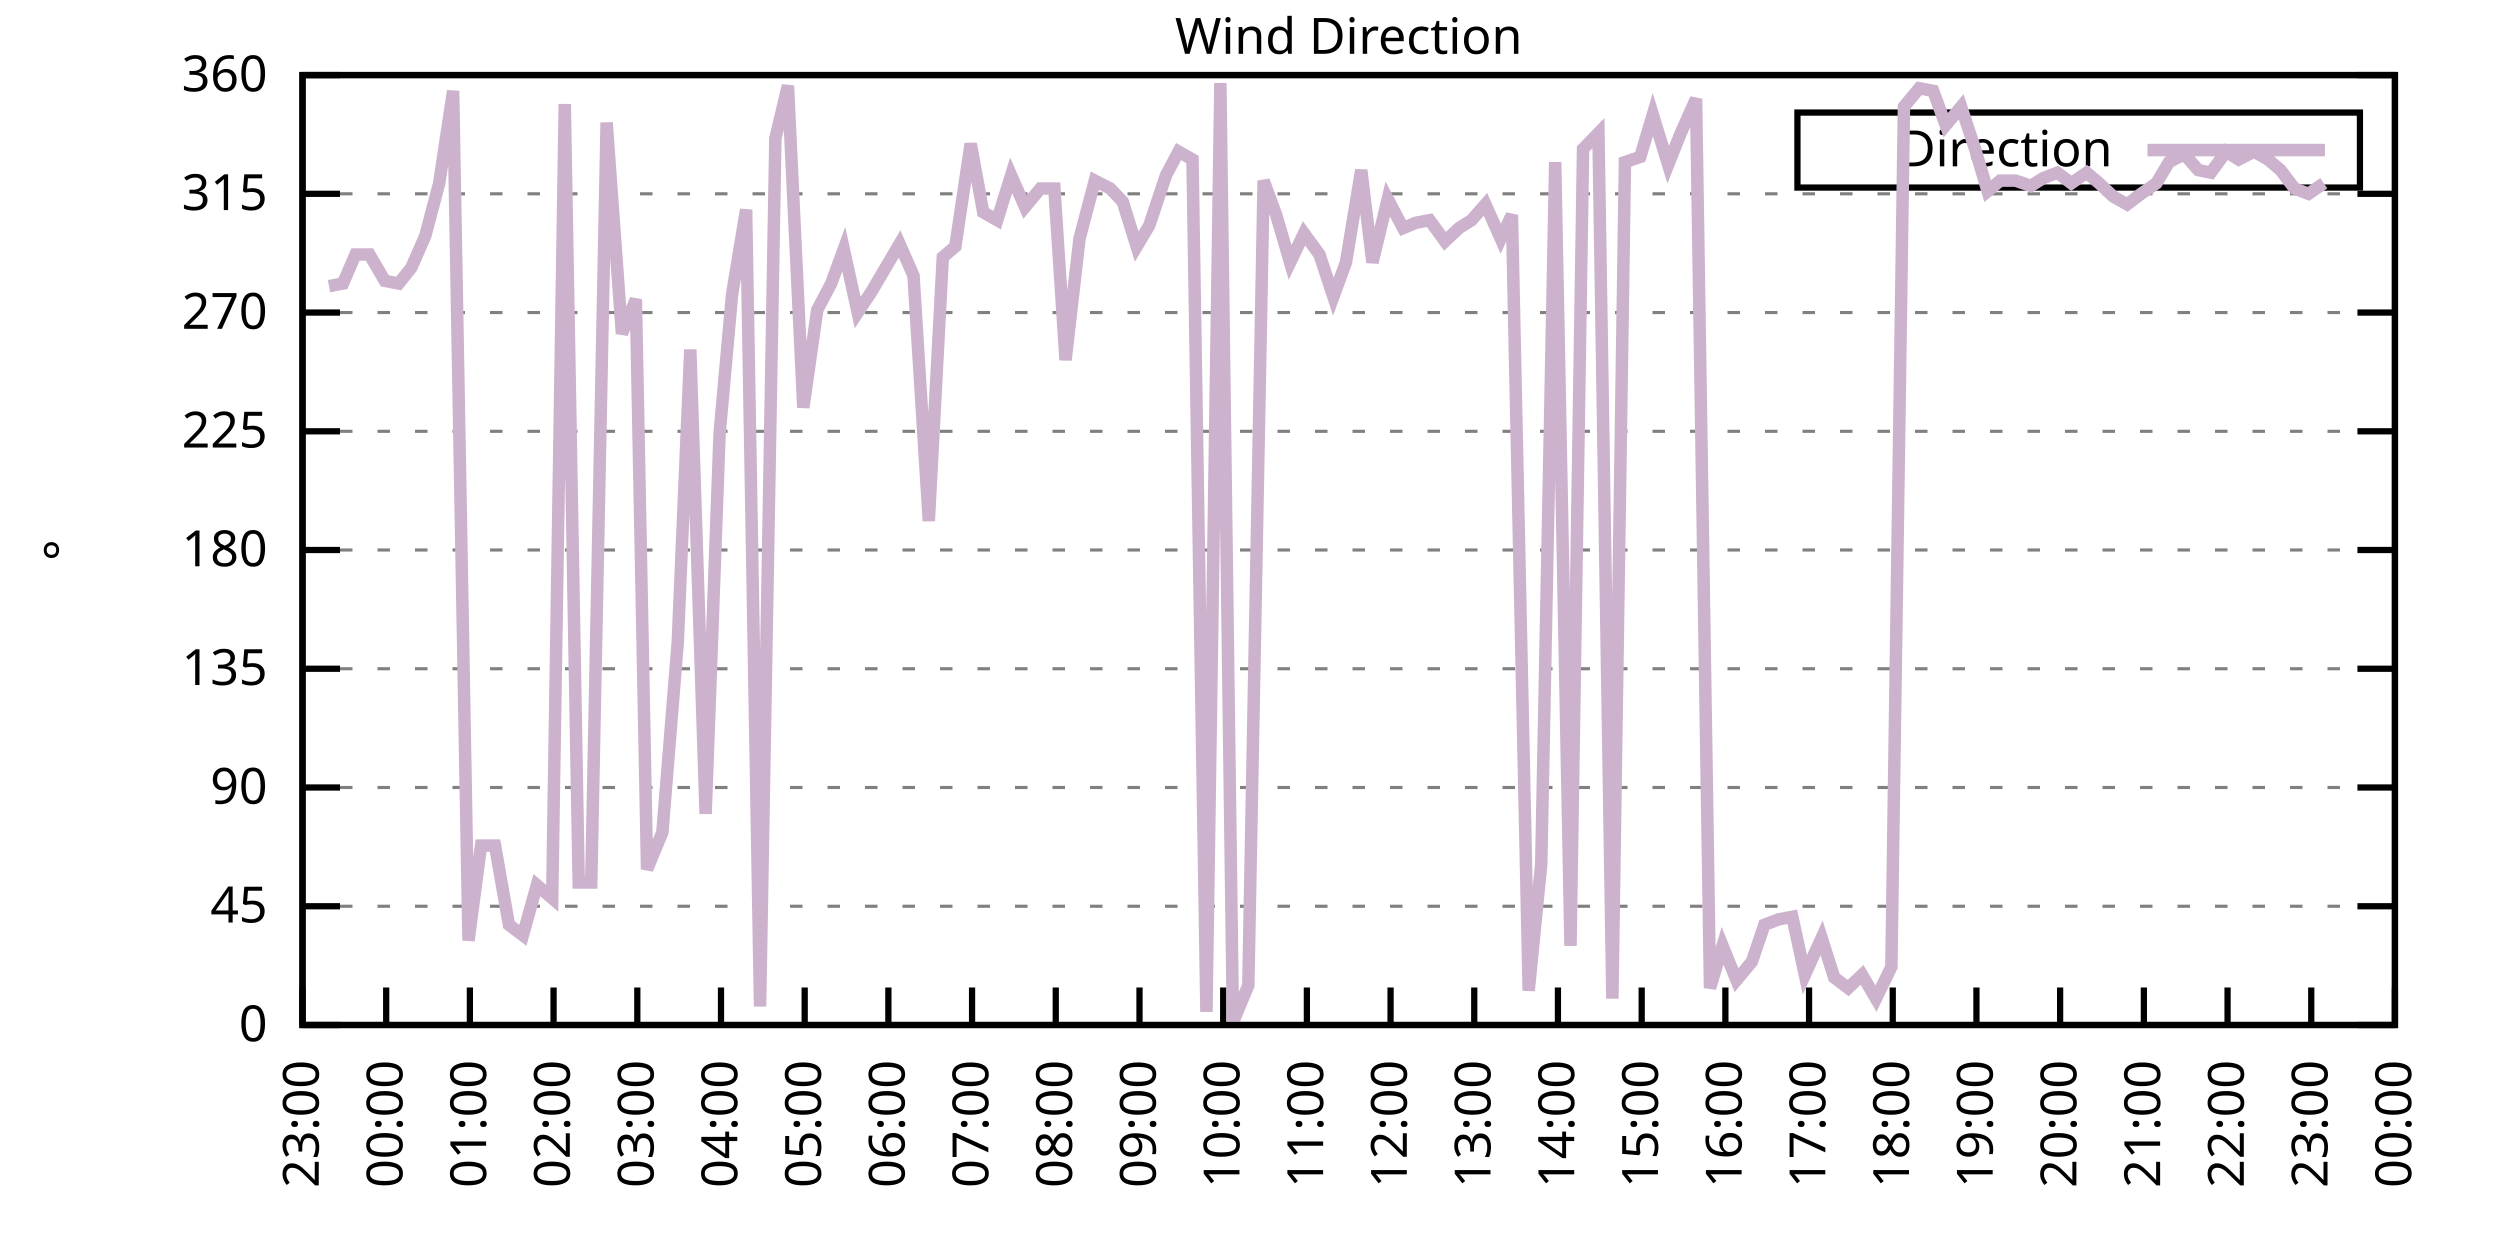
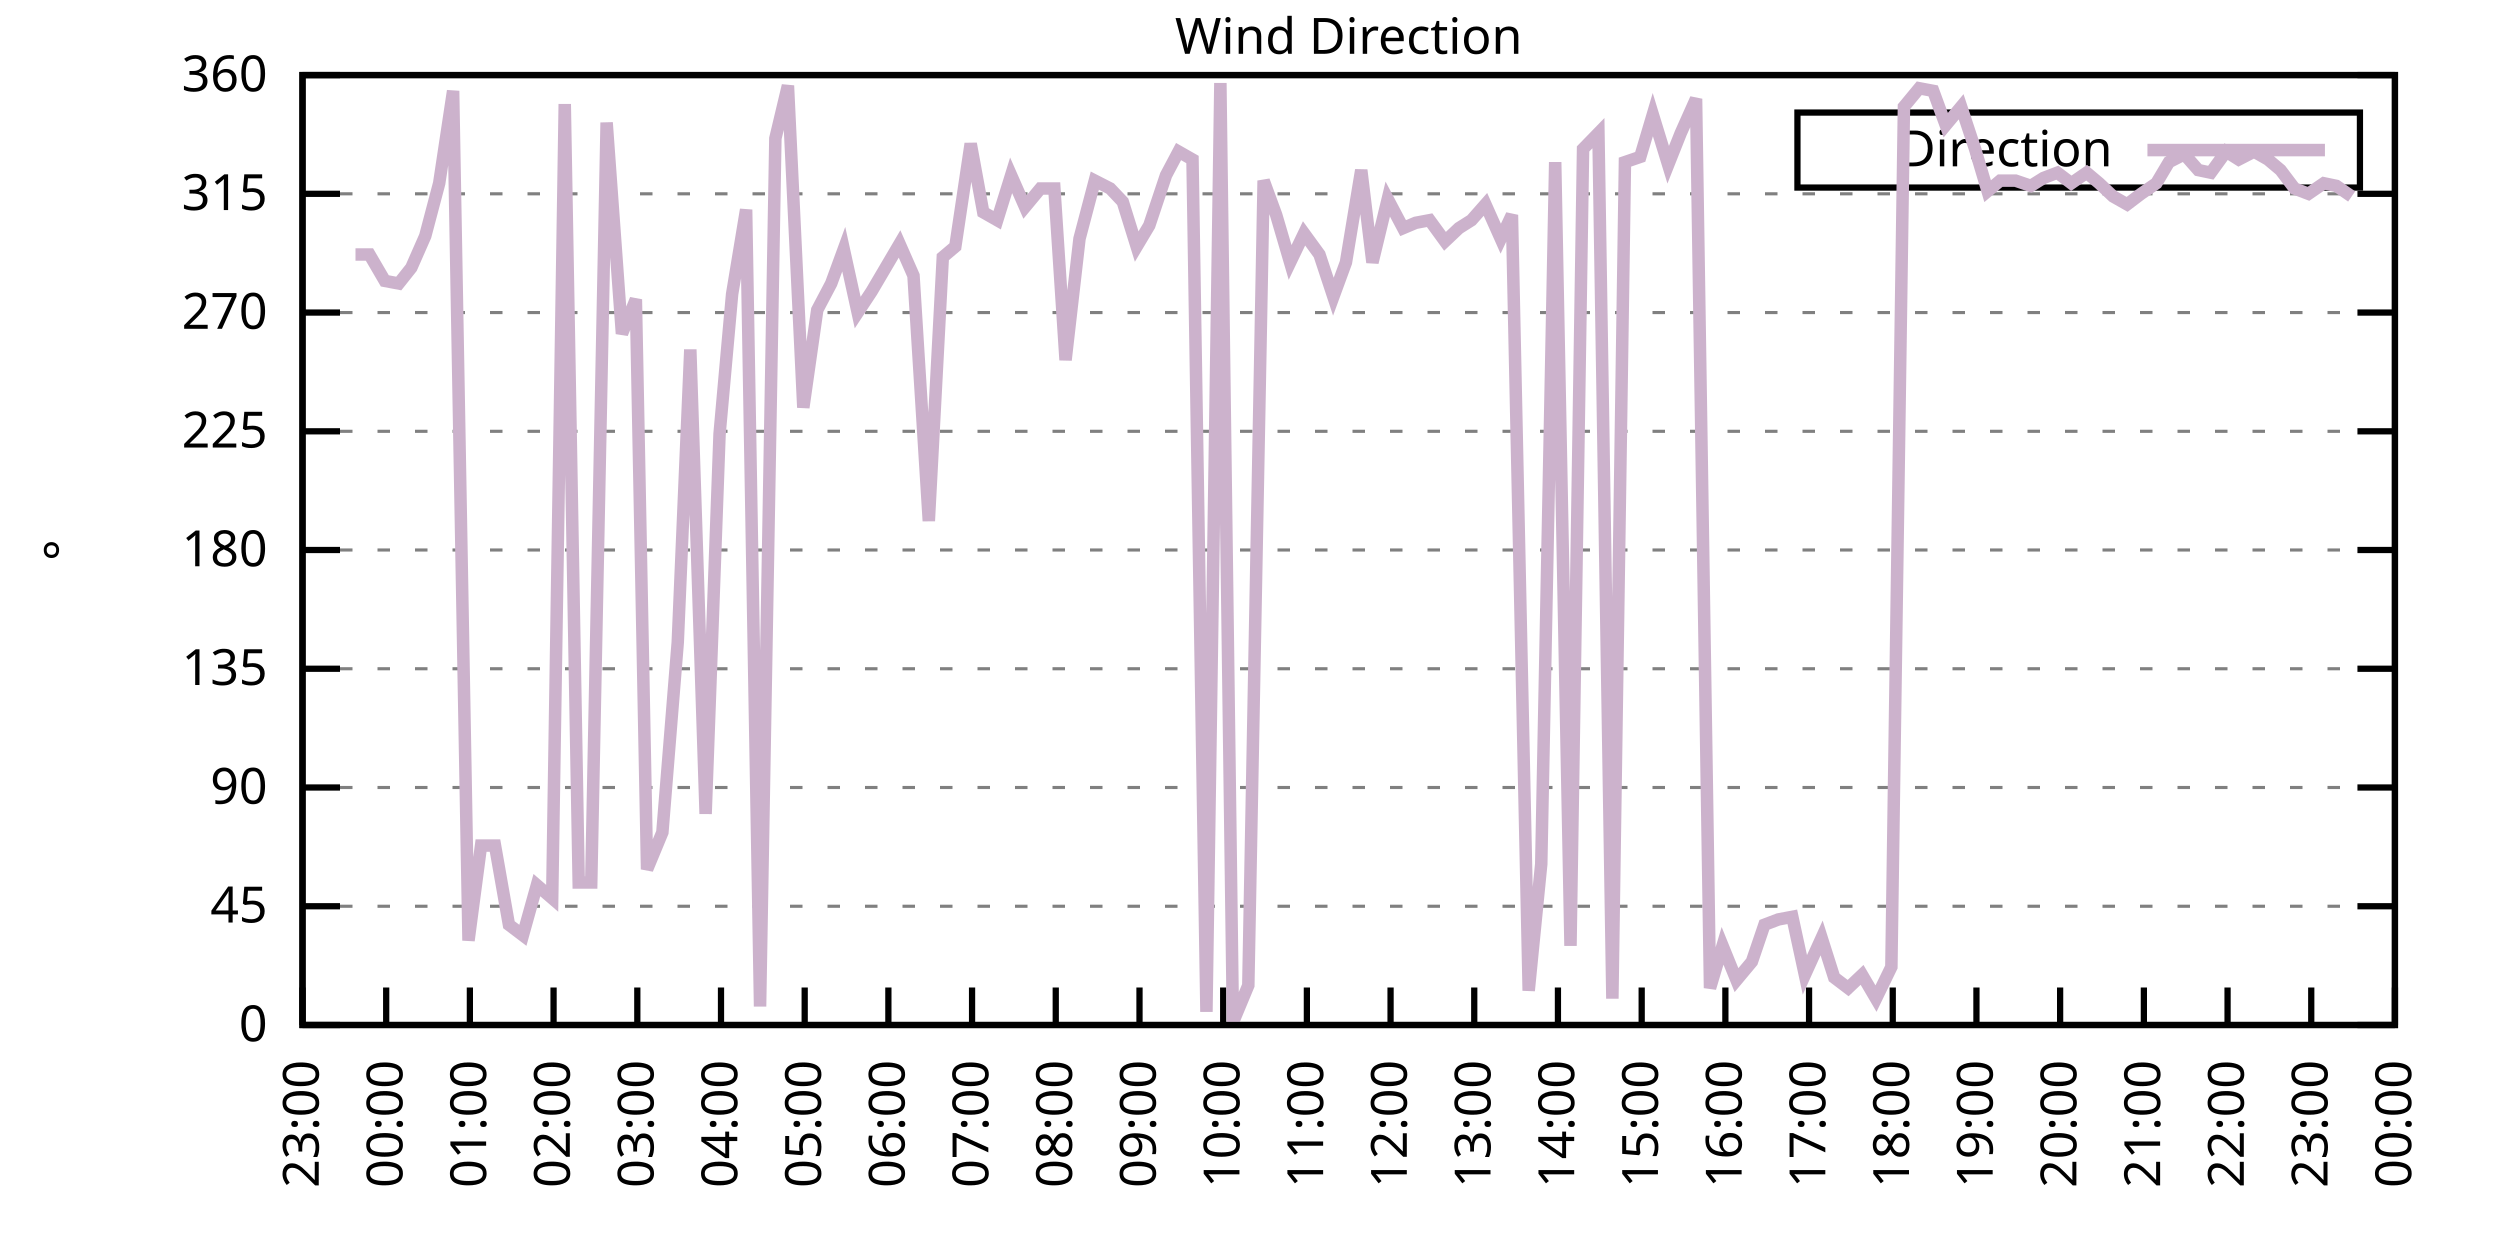
<svg xmlns="http://www.w3.org/2000/svg" xmlns:xlink="http://www.w3.org/1999/xlink" width="400" height="200" viewBox="0 0 400 200">
  <g id="gnuplot_canvas">
    <rect x="0" y="0" width="400" height="200" fill="none" />
    <defs>
      <circle id="gpDot" r="0.5" stroke-width="0.5" stroke="currentColor" />
      <path id="gpPt0" stroke-width="0.333" stroke="currentColor" d="M-1,0 h2 M0,-1 v2" />
      <path id="gpPt1" stroke-width="0.333" stroke="currentColor" d="M-1,-1 L1,1 M1,-1 L-1,1" />
      <path id="gpPt2" stroke-width="0.333" stroke="currentColor" d="M-1,0 L1,0 M0,-1 L0,1 M-1,-1 L1,1 M-1,1 L1,-1" />
      <rect id="gpPt3" stroke-width="0.333" stroke="currentColor" x="-1" y="-1" width="2" height="2" />
      <rect id="gpPt4" stroke-width="0.333" stroke="currentColor" fill="currentColor" x="-1" y="-1" width="2" height="2" />
      <circle id="gpPt5" stroke-width="0.333" stroke="currentColor" cx="0" cy="0" r="1" />
      <use xlink:href="#gpPt5" id="gpPt6" fill="currentColor" stroke="none" />
      <path id="gpPt7" stroke-width="0.333" stroke="currentColor" d="M0,-1.33 L-1.33,0.67 L1.33,0.67 z" />
      <use xlink:href="#gpPt7" id="gpPt8" fill="currentColor" stroke="none" />
      <use xlink:href="#gpPt7" id="gpPt9" stroke="currentColor" transform="rotate(180)" />
      <use xlink:href="#gpPt9" id="gpPt10" fill="currentColor" stroke="none" />
      <use xlink:href="#gpPt3" id="gpPt11" stroke="currentColor" transform="rotate(45)" />
      <use xlink:href="#gpPt11" id="gpPt12" fill="currentColor" stroke="none" />
      <path id="gpPt13" stroke-width="0.333" stroke="currentColor" d="M0,1.330 L1.265,0.411 L0.782,-1.067 L-0.782,-1.076 L-1.265,0.411 z" />
      <use xlink:href="#gpPt13" id="gpPt14" fill="currentColor" stroke="none" />
      <filter id="textbox" filterUnits="objectBoundingBox" x="0" y="0" height="1" width="1">
        <feFlood flood-color="white" flood-opacity="1" result="bgnd" />
        <feComposite in="SourceGraphic" in2="bgnd" operator="atop" />
      </filter>
      <filter id="greybox" filterUnits="objectBoundingBox" x="0" y="0" height="1" width="1">
        <feFlood flood-color="lightgrey" flood-opacity="1" result="grey" />
        <feComposite in="SourceGraphic" in2="grey" operator="atop" />
      </filter>
    </defs>
    <g fill="none" color="white" stroke="currentColor" stroke-width="1.00" stroke-linecap="butt" stroke-linejoin="miter">
</g>
    <g fill="none" color="black" stroke="currentColor" stroke-width="1.00" stroke-linecap="butt" stroke-linejoin="miter">
      <g stroke="none" shape-rendering="crispEdges">
        <polygon fill="rgb(255, 255, 255)" points="48.40,164.00 383.18,164.00 383.18,12.02 48.40,12.02 " />
      </g>
    </g>
    <g fill="none" color="black" stroke="currentColor" stroke-width="1.00" stroke-linecap="butt" stroke-linejoin="miter">
</g>
    <g fill="none" color="black" stroke="black" stroke-width="0.50" stroke-linecap="butt" stroke-linejoin="miter">
</g>
    <g fill="none" color="gray" stroke="currentColor" stroke-width="0.50" stroke-linecap="butt" stroke-linejoin="miter">
      <path stroke="gray" stroke-dasharray="2,4" class="gridline" d="M48.40,164.00 L383.19,164.00  " />
    </g>
    <g fill="none" color="gray" stroke="gray" stroke-width="1.00" stroke-linecap="butt" stroke-linejoin="miter">
</g>
    <g fill="none" color="black" stroke="currentColor" stroke-width="1.00" stroke-linecap="butt" stroke-linejoin="miter">
      <path stroke="black" d="M48.40,164.00 L54.40,164.00 M383.19,164.00 L377.19,164.00  " />
      <g transform="translate(42.80,166.60)" stroke="none" fill="black" font-family="Sans" font-size="8.00" text-anchor="end">
        <text>
          <tspan font-family="Sans"> 0</tspan>
        </text>
      </g>
    </g>
    <g fill="none" color="black" stroke="currentColor" stroke-width="1.00" stroke-linecap="butt" stroke-linejoin="miter">
</g>
    <g fill="none" color="black" stroke="black" stroke-width="0.50" stroke-linecap="butt" stroke-linejoin="miter">
</g>
    <g fill="none" color="gray" stroke="currentColor" stroke-width="0.50" stroke-linecap="butt" stroke-linejoin="miter">
      <path stroke="gray" stroke-dasharray="2,4" class="gridline" d="M48.40,145.00 L383.19,145.00  " />
    </g>
    <g fill="none" color="gray" stroke="gray" stroke-width="1.00" stroke-linecap="butt" stroke-linejoin="miter">
</g>
    <g fill="none" color="black" stroke="currentColor" stroke-width="1.00" stroke-linecap="butt" stroke-linejoin="miter">
      <path stroke="black" d="M48.40,145.00 L54.40,145.00 M383.19,145.00 L377.19,145.00  " />
      <g transform="translate(42.80,147.60)" stroke="none" fill="black" font-family="Sans" font-size="8.00" text-anchor="end">
        <text>
          <tspan font-family="Sans"> 45</tspan>
        </text>
      </g>
    </g>
    <g fill="none" color="black" stroke="currentColor" stroke-width="1.00" stroke-linecap="butt" stroke-linejoin="miter">
</g>
    <g fill="none" color="black" stroke="black" stroke-width="0.50" stroke-linecap="butt" stroke-linejoin="miter">
</g>
    <g fill="none" color="gray" stroke="currentColor" stroke-width="0.50" stroke-linecap="butt" stroke-linejoin="miter">
      <path stroke="gray" stroke-dasharray="2,4" class="gridline" d="M48.40,126.00 L383.19,126.00  " />
    </g>
    <g fill="none" color="gray" stroke="gray" stroke-width="1.00" stroke-linecap="butt" stroke-linejoin="miter">
</g>
    <g fill="none" color="black" stroke="currentColor" stroke-width="1.00" stroke-linecap="butt" stroke-linejoin="miter">
      <path stroke="black" d="M48.40,126.00 L54.40,126.00 M383.19,126.00 L377.19,126.00  " />
      <g transform="translate(42.80,128.60)" stroke="none" fill="black" font-family="Sans" font-size="8.00" text-anchor="end">
        <text>
          <tspan font-family="Sans"> 90</tspan>
        </text>
      </g>
    </g>
    <g fill="none" color="black" stroke="currentColor" stroke-width="1.00" stroke-linecap="butt" stroke-linejoin="miter">
</g>
    <g fill="none" color="black" stroke="black" stroke-width="0.50" stroke-linecap="butt" stroke-linejoin="miter">
</g>
    <g fill="none" color="gray" stroke="currentColor" stroke-width="0.50" stroke-linecap="butt" stroke-linejoin="miter">
      <path stroke="gray" stroke-dasharray="2,4" class="gridline" d="M48.40,107.00 L383.19,107.00  " />
    </g>
    <g fill="none" color="gray" stroke="gray" stroke-width="1.00" stroke-linecap="butt" stroke-linejoin="miter">
</g>
    <g fill="none" color="black" stroke="currentColor" stroke-width="1.00" stroke-linecap="butt" stroke-linejoin="miter">
      <path stroke="black" d="M48.40,107.00 L54.40,107.00 M383.19,107.00 L377.19,107.00  " />
      <g transform="translate(42.80,109.60)" stroke="none" fill="black" font-family="Sans" font-size="8.00" text-anchor="end">
        <text>
          <tspan font-family="Sans"> 135</tspan>
        </text>
      </g>
    </g>
    <g fill="none" color="black" stroke="currentColor" stroke-width="1.00" stroke-linecap="butt" stroke-linejoin="miter">
</g>
    <g fill="none" color="black" stroke="black" stroke-width="0.50" stroke-linecap="butt" stroke-linejoin="miter">
</g>
    <g fill="none" color="gray" stroke="currentColor" stroke-width="0.50" stroke-linecap="butt" stroke-linejoin="miter">
      <path stroke="gray" stroke-dasharray="2,4" class="gridline" d="M48.40,88.00 L383.19,88.00  " />
    </g>
    <g fill="none" color="gray" stroke="gray" stroke-width="1.00" stroke-linecap="butt" stroke-linejoin="miter">
</g>
    <g fill="none" color="black" stroke="currentColor" stroke-width="1.00" stroke-linecap="butt" stroke-linejoin="miter">
      <path stroke="black" d="M48.40,88.00 L54.40,88.00 M383.19,88.00 L377.19,88.00  " />
      <g transform="translate(42.80,90.60)" stroke="none" fill="black" font-family="Sans" font-size="8.00" text-anchor="end">
        <text>
          <tspan font-family="Sans"> 180</tspan>
        </text>
      </g>
    </g>
    <g fill="none" color="black" stroke="currentColor" stroke-width="1.00" stroke-linecap="butt" stroke-linejoin="miter">
</g>
    <g fill="none" color="black" stroke="black" stroke-width="0.50" stroke-linecap="butt" stroke-linejoin="miter">
</g>
    <g fill="none" color="gray" stroke="currentColor" stroke-width="0.50" stroke-linecap="butt" stroke-linejoin="miter">
      <path stroke="gray" stroke-dasharray="2,4" class="gridline" d="M48.40,69.01 L383.19,69.01  " />
    </g>
    <g fill="none" color="gray" stroke="gray" stroke-width="1.00" stroke-linecap="butt" stroke-linejoin="miter">
</g>
    <g fill="none" color="black" stroke="currentColor" stroke-width="1.00" stroke-linecap="butt" stroke-linejoin="miter">
      <path stroke="black" d="M48.40,69.01 L54.40,69.01 M383.19,69.01 L377.19,69.01  " />
      <g transform="translate(42.80,71.61)" stroke="none" fill="black" font-family="Sans" font-size="8.00" text-anchor="end">
        <text>
          <tspan font-family="Sans"> 225</tspan>
        </text>
      </g>
    </g>
    <g fill="none" color="black" stroke="currentColor" stroke-width="1.00" stroke-linecap="butt" stroke-linejoin="miter">
</g>
    <g fill="none" color="black" stroke="black" stroke-width="0.50" stroke-linecap="butt" stroke-linejoin="miter">
</g>
    <g fill="none" color="gray" stroke="currentColor" stroke-width="0.50" stroke-linecap="butt" stroke-linejoin="miter">
      <path stroke="gray" stroke-dasharray="2,4" class="gridline" d="M48.40,50.01 L383.19,50.01  " />
    </g>
    <g fill="none" color="gray" stroke="gray" stroke-width="1.00" stroke-linecap="butt" stroke-linejoin="miter">
</g>
    <g fill="none" color="black" stroke="currentColor" stroke-width="1.00" stroke-linecap="butt" stroke-linejoin="miter">
      <path stroke="black" d="M48.40,50.01 L54.40,50.01 M383.19,50.01 L377.19,50.01  " />
      <g transform="translate(42.80,52.61)" stroke="none" fill="black" font-family="Sans" font-size="8.00" text-anchor="end">
        <text>
          <tspan font-family="Sans"> 270</tspan>
        </text>
      </g>
    </g>
    <g fill="none" color="black" stroke="currentColor" stroke-width="1.00" stroke-linecap="butt" stroke-linejoin="miter">
</g>
    <g fill="none" color="black" stroke="black" stroke-width="0.50" stroke-linecap="butt" stroke-linejoin="miter">
</g>
    <g fill="none" color="gray" stroke="currentColor" stroke-width="0.50" stroke-linecap="butt" stroke-linejoin="miter">
      <path stroke="gray" stroke-dasharray="2,4" class="gridline" d="M48.40,31.01 L383.19,31.01  " />
    </g>
    <g fill="none" color="gray" stroke="gray" stroke-width="1.00" stroke-linecap="butt" stroke-linejoin="miter">
</g>
    <g fill="none" color="black" stroke="currentColor" stroke-width="1.00" stroke-linecap="butt" stroke-linejoin="miter">
      <path stroke="black" d="M48.40,31.01 L54.40,31.01 M383.19,31.01 L377.19,31.01  " />
      <g transform="translate(42.80,33.61)" stroke="none" fill="black" font-family="Sans" font-size="8.00" text-anchor="end">
        <text>
          <tspan font-family="Sans"> 315</tspan>
        </text>
      </g>
    </g>
    <g fill="none" color="black" stroke="currentColor" stroke-width="1.00" stroke-linecap="butt" stroke-linejoin="miter">
</g>
    <g fill="none" color="black" stroke="black" stroke-width="0.50" stroke-linecap="butt" stroke-linejoin="miter">
</g>
    <g fill="none" color="gray" stroke="currentColor" stroke-width="0.50" stroke-linecap="butt" stroke-linejoin="miter">
      <path stroke="gray" stroke-dasharray="2,4" class="gridline" d="M48.40,12.01 L383.19,12.01  " />
    </g>
    <g fill="none" color="gray" stroke="gray" stroke-width="1.00" stroke-linecap="butt" stroke-linejoin="miter">
</g>
    <g fill="none" color="black" stroke="currentColor" stroke-width="1.00" stroke-linecap="butt" stroke-linejoin="miter">
      <path stroke="black" d="M48.40,12.01 L54.40,12.01 M383.19,12.01 L377.19,12.01  " />
      <g transform="translate(42.80,14.61)" stroke="none" fill="black" font-family="Sans" font-size="8.00" text-anchor="end">
        <text>
          <tspan font-family="Sans"> 360</tspan>
        </text>
      </g>
    </g>
    <g fill="none" color="black" stroke="currentColor" stroke-width="1.00" stroke-linecap="butt" stroke-linejoin="miter">
      <path stroke="black" d="M48.40,164.00 L48.40,158.00  " />
      <g transform="translate(51.00,169.60) rotate(270.00)" stroke="none" fill="black" font-family="Sans" font-size="8.00" text-anchor="end">
        <text>
          <tspan font-family="Sans">23:00</tspan>
        </text>
      </g>
    </g>
    <g fill="none" color="black" stroke="currentColor" stroke-width="1.00" stroke-linecap="butt" stroke-linejoin="miter">
      <path stroke="black" d="M61.79,164.00 L61.79,158.00  " />
      <g transform="translate(64.39,169.60) rotate(270.00)" stroke="none" fill="black" font-family="Sans" font-size="8.00" text-anchor="end">
        <text>
          <tspan font-family="Sans">00:00</tspan>
        </text>
      </g>
    </g>
    <g fill="none" color="black" stroke="currentColor" stroke-width="1.00" stroke-linecap="butt" stroke-linejoin="miter">
      <path stroke="black" d="M75.18,164.00 L75.18,158.00  " />
      <g transform="translate(77.78,169.60) rotate(270.00)" stroke="none" fill="black" font-family="Sans" font-size="8.00" text-anchor="end">
        <text>
          <tspan font-family="Sans">01:00</tspan>
        </text>
      </g>
    </g>
    <g fill="none" color="black" stroke="currentColor" stroke-width="1.00" stroke-linecap="butt" stroke-linejoin="miter">
      <path stroke="black" d="M88.57,164.00 L88.57,158.00  " />
      <g transform="translate(91.17,169.60) rotate(270.00)" stroke="none" fill="black" font-family="Sans" font-size="8.00" text-anchor="end">
        <text>
          <tspan font-family="Sans">02:00</tspan>
        </text>
      </g>
    </g>
    <g fill="none" color="black" stroke="currentColor" stroke-width="1.00" stroke-linecap="butt" stroke-linejoin="miter">
      <path stroke="black" d="M101.97,164.00 L101.97,158.00  " />
      <g transform="translate(104.57,169.60) rotate(270.00)" stroke="none" fill="black" font-family="Sans" font-size="8.00" text-anchor="end">
        <text>
          <tspan font-family="Sans">03:00</tspan>
        </text>
      </g>
    </g>
    <g fill="none" color="black" stroke="currentColor" stroke-width="1.00" stroke-linecap="butt" stroke-linejoin="miter">
      <path stroke="black" d="M115.36,164.00 L115.36,158.00  " />
      <g transform="translate(117.96,169.60) rotate(270.00)" stroke="none" fill="black" font-family="Sans" font-size="8.00" text-anchor="end">
        <text>
          <tspan font-family="Sans">04:00</tspan>
        </text>
      </g>
    </g>
    <g fill="none" color="black" stroke="currentColor" stroke-width="1.00" stroke-linecap="butt" stroke-linejoin="miter">
      <path stroke="black" d="M128.75,164.00 L128.75,158.00  " />
      <g transform="translate(131.35,169.60) rotate(270.00)" stroke="none" fill="black" font-family="Sans" font-size="8.00" text-anchor="end">
        <text>
          <tspan font-family="Sans">05:00</tspan>
        </text>
      </g>
    </g>
    <g fill="none" color="black" stroke="currentColor" stroke-width="1.00" stroke-linecap="butt" stroke-linejoin="miter">
      <path stroke="black" d="M142.14,164.00 L142.14,158.00  " />
      <g transform="translate(144.74,169.60) rotate(270.00)" stroke="none" fill="black" font-family="Sans" font-size="8.00" text-anchor="end">
        <text>
          <tspan font-family="Sans">06:00</tspan>
        </text>
      </g>
    </g>
    <g fill="none" color="black" stroke="currentColor" stroke-width="1.00" stroke-linecap="butt" stroke-linejoin="miter">
      <path stroke="black" d="M155.53,164.00 L155.53,158.00  " />
      <g transform="translate(158.13,169.60) rotate(270.00)" stroke="none" fill="black" font-family="Sans" font-size="8.00" text-anchor="end">
        <text>
          <tspan font-family="Sans">07:00</tspan>
        </text>
      </g>
    </g>
    <g fill="none" color="black" stroke="currentColor" stroke-width="1.00" stroke-linecap="butt" stroke-linejoin="miter">
      <path stroke="black" d="M168.92,164.00 L168.92,158.00  " />
      <g transform="translate(171.52,169.60) rotate(270.00)" stroke="none" fill="black" font-family="Sans" font-size="8.00" text-anchor="end">
        <text>
          <tspan font-family="Sans">08:00</tspan>
        </text>
      </g>
    </g>
    <g fill="none" color="black" stroke="currentColor" stroke-width="1.00" stroke-linecap="butt" stroke-linejoin="miter">
      <path stroke="black" d="M182.32,164.00 L182.32,158.00  " />
      <g transform="translate(184.92,169.60) rotate(270.00)" stroke="none" fill="black" font-family="Sans" font-size="8.00" text-anchor="end">
        <text>
          <tspan font-family="Sans">09:00</tspan>
        </text>
      </g>
    </g>
    <g fill="none" color="black" stroke="currentColor" stroke-width="1.00" stroke-linecap="butt" stroke-linejoin="miter">
      <path stroke="black" d="M195.71,164.00 L195.71,158.00  " />
      <g transform="translate(198.31,169.60) rotate(270.00)" stroke="none" fill="black" font-family="Sans" font-size="8.00" text-anchor="end">
        <text>
          <tspan font-family="Sans">10:00</tspan>
        </text>
      </g>
    </g>
    <g fill="none" color="black" stroke="currentColor" stroke-width="1.00" stroke-linecap="butt" stroke-linejoin="miter">
      <path stroke="black" d="M209.10,164.00 L209.10,158.00  " />
      <g transform="translate(211.70,169.60) rotate(270.00)" stroke="none" fill="black" font-family="Sans" font-size="8.00" text-anchor="end">
        <text>
          <tspan font-family="Sans">11:00</tspan>
        </text>
      </g>
    </g>
    <g fill="none" color="black" stroke="currentColor" stroke-width="1.00" stroke-linecap="butt" stroke-linejoin="miter">
      <path stroke="black" d="M222.49,164.00 L222.49,158.00  " />
      <g transform="translate(225.09,169.60) rotate(270.00)" stroke="none" fill="black" font-family="Sans" font-size="8.00" text-anchor="end">
        <text>
          <tspan font-family="Sans">12:00</tspan>
        </text>
      </g>
    </g>
    <g fill="none" color="black" stroke="currentColor" stroke-width="1.00" stroke-linecap="butt" stroke-linejoin="miter">
      <path stroke="black" d="M235.88,164.00 L235.88,158.00  " />
      <g transform="translate(238.48,169.60) rotate(270.00)" stroke="none" fill="black" font-family="Sans" font-size="8.00" text-anchor="end">
        <text>
          <tspan font-family="Sans">13:00</tspan>
        </text>
      </g>
    </g>
    <g fill="none" color="black" stroke="currentColor" stroke-width="1.00" stroke-linecap="butt" stroke-linejoin="miter">
      <path stroke="black" d="M249.27,164.00 L249.27,158.00  " />
      <g transform="translate(251.87,169.60) rotate(270.00)" stroke="none" fill="black" font-family="Sans" font-size="8.00" text-anchor="end">
        <text>
          <tspan font-family="Sans">14:00</tspan>
        </text>
      </g>
    </g>
    <g fill="none" color="black" stroke="currentColor" stroke-width="1.00" stroke-linecap="butt" stroke-linejoin="miter">
      <path stroke="black" d="M262.67,164.00 L262.67,158.00  " />
      <g transform="translate(265.27,169.60) rotate(270.00)" stroke="none" fill="black" font-family="Sans" font-size="8.00" text-anchor="end">
        <text>
          <tspan font-family="Sans">15:00</tspan>
        </text>
      </g>
    </g>
    <g fill="none" color="black" stroke="currentColor" stroke-width="1.00" stroke-linecap="butt" stroke-linejoin="miter">
      <path stroke="black" d="M276.06,164.00 L276.06,158.00  " />
      <g transform="translate(278.66,169.60) rotate(270.00)" stroke="none" fill="black" font-family="Sans" font-size="8.00" text-anchor="end">
        <text>
          <tspan font-family="Sans">16:00</tspan>
        </text>
      </g>
    </g>
    <g fill="none" color="black" stroke="currentColor" stroke-width="1.00" stroke-linecap="butt" stroke-linejoin="miter">
      <path stroke="black" d="M289.45,164.00 L289.45,158.00  " />
      <g transform="translate(292.05,169.60) rotate(270.00)" stroke="none" fill="black" font-family="Sans" font-size="8.00" text-anchor="end">
        <text>
          <tspan font-family="Sans">17:00</tspan>
        </text>
      </g>
    </g>
    <g fill="none" color="black" stroke="currentColor" stroke-width="1.00" stroke-linecap="butt" stroke-linejoin="miter">
      <path stroke="black" d="M302.84,164.00 L302.84,158.00  " />
      <g transform="translate(305.44,169.60) rotate(270.00)" stroke="none" fill="black" font-family="Sans" font-size="8.00" text-anchor="end">
        <text>
          <tspan font-family="Sans">18:00</tspan>
        </text>
      </g>
    </g>
    <g fill="none" color="black" stroke="currentColor" stroke-width="1.00" stroke-linecap="butt" stroke-linejoin="miter">
      <path stroke="black" d="M316.23,164.00 L316.23,158.00  " />
      <g transform="translate(318.83,169.60) rotate(270.00)" stroke="none" fill="black" font-family="Sans" font-size="8.00" text-anchor="end">
        <text>
          <tspan font-family="Sans">19:00</tspan>
        </text>
      </g>
    </g>
    <g fill="none" color="black" stroke="currentColor" stroke-width="1.00" stroke-linecap="butt" stroke-linejoin="miter">
      <path stroke="black" d="M329.62,164.00 L329.62,158.00  " />
      <g transform="translate(332.22,169.60) rotate(270.00)" stroke="none" fill="black" font-family="Sans" font-size="8.00" text-anchor="end">
        <text>
          <tspan font-family="Sans">20:00</tspan>
        </text>
      </g>
    </g>
    <g fill="none" color="black" stroke="currentColor" stroke-width="1.00" stroke-linecap="butt" stroke-linejoin="miter">
      <path stroke="black" d="M343.02,164.00 L343.02,158.00  " />
      <g transform="translate(345.62,169.60) rotate(270.00)" stroke="none" fill="black" font-family="Sans" font-size="8.00" text-anchor="end">
        <text>
          <tspan font-family="Sans">21:00</tspan>
        </text>
      </g>
    </g>
    <g fill="none" color="black" stroke="currentColor" stroke-width="1.00" stroke-linecap="butt" stroke-linejoin="miter">
      <path stroke="black" d="M356.41,164.00 L356.41,158.00  " />
      <g transform="translate(359.01,169.60) rotate(270.00)" stroke="none" fill="black" font-family="Sans" font-size="8.00" text-anchor="end">
        <text>
          <tspan font-family="Sans">22:00</tspan>
        </text>
      </g>
    </g>
    <g fill="none" color="black" stroke="currentColor" stroke-width="1.00" stroke-linecap="butt" stroke-linejoin="miter">
      <path stroke="black" d="M369.80,164.00 L369.80,158.00  " />
      <g transform="translate(372.40,169.60) rotate(270.00)" stroke="none" fill="black" font-family="Sans" font-size="8.00" text-anchor="end">
        <text>
          <tspan font-family="Sans">23:00</tspan>
        </text>
      </g>
    </g>
    <g fill="none" color="black" stroke="currentColor" stroke-width="1.00" stroke-linecap="butt" stroke-linejoin="miter">
      <path stroke="black" d="M383.19,164.00 L383.19,158.00  " />
      <g transform="translate(385.79,169.60) rotate(270.00)" stroke="none" fill="black" font-family="Sans" font-size="8.00" text-anchor="end">
        <text>
          <tspan font-family="Sans">00:00</tspan>
        </text>
      </g>
    </g>
    <g fill="none" color="black" stroke="currentColor" stroke-width="1.00" stroke-linecap="butt" stroke-linejoin="miter">
</g>
    <g fill="none" color="black" stroke="currentColor" stroke-width="1.00" stroke-linecap="butt" stroke-linejoin="miter">
      <path stroke="black" d="M48.40,12.01 L48.40,164.00 L383.19,164.00 L383.19,12.01 L48.40,12.01 Z  " />
    </g>
    <g fill="none" color="black" stroke="currentColor" stroke-width="1.00" stroke-linecap="butt" stroke-linejoin="miter">
</g>
    <g fill="none" color="black" stroke="currentColor" stroke-width="1.00" stroke-linecap="butt" stroke-linejoin="miter">
      <path stroke="black" d="M287.59,30.01 L287.59,18.01 L377.59,18.01 L377.59,30.01 L287.59,30.01 Z  " />
    </g>
    <g id="Wind_direction_plot_1">
      <g fill="none" color="white" stroke="black" stroke-width="2.00" stroke-linecap="butt" stroke-linejoin="miter">
</g>
      <g fill="none" color="black" stroke="currentColor" stroke-width="2.00" stroke-linecap="butt" stroke-linejoin="miter">
        <g transform="translate(337.99,26.61)" stroke="none" fill="black" font-family="Sans" font-size="8.00" text-anchor="end">
          <text>
            <tspan font-family="Sans">Direction</tspan>
          </text>
        </g>
      </g>
      <g fill="none" color="black" stroke="currentColor" stroke-width="2.00" stroke-linecap="butt" stroke-linejoin="miter">
-         <path stroke="rgb(204, 178, 204)" d="M343.59,24.01 L371.99,24.01 M52.64,45.79 L54.87,45.36 L56.88,40.72 L59.11,40.72 L61.57,44.94 L63.80,45.36   L65.81,42.83 L68.04,37.76 L70.27,29.32 L72.50,14.54 L74.96,150.49 L76.97,135.29 L79.20,135.29 L81.43,147.96   L83.66,149.65 L85.90,141.62 L88.35,143.73 L90.36,16.65 L92.59,141.20 L94.60,141.20 L97.06,19.61 L99.51,53.39   L101.74,47.90 L103.53,139.09 L105.98,133.18 L108.44,102.78 L110.45,55.92 L112.90,130.22 L115.13,69.43 L117.14,47.05   L119.38,33.54 L121.61,161.04 L124.06,22.14 L126.07,13.70 L128.53,65.21 L130.76,49.59 L132.99,45.36 L135.00,39.87   L137.23,50.01 L139.46,46.63 L143.93,39.03 L146.16,44.10 L148.61,83.36 L150.85,41.14 L152.85,39.45 L155.31,22.99   L157.32,33.96 L159.55,35.23 L161.78,28.05 L164.01,33.12 L166.47,30.16 L168.70,30.16 L170.49,57.61 L172.72,38.19   L175.17,28.90 L177.63,30.16 L179.64,32.28 L181.87,39.45 L183.88,36.08 L186.56,28.05 L188.57,24.25 L190.80,25.52   L193.03,161.89 L195.26,13.28 L197.27,163.58 L199.73,157.67 L202.18,28.90 L204.19,34.39 L206.42,41.99 L208.65,37.34   L211.11,40.72 L213.34,47.47 L215.35,41.99 L217.80,27.21 L219.59,41.99 L222.04,31.85 L224.50,36.50 L226.51,35.65   L228.74,35.23 L231.20,38.61 L233.43,36.50 L235.44,35.23 L237.67,32.70 L240.12,38.19 L241.91,34.39 L244.59,158.51   L246.60,138.25 L248.83,25.94 L251.28,151.33 L253.29,23.83 L255.75,21.30 L257.98,159.78 L259.99,25.94 L262.44,25.10   L264.45,18.34 L266.91,26.36 L268.92,21.30 L271.37,15.81 L273.60,158.09 L275.61,151.33 L277.84,156.82 L280.30,153.87   L282.31,147.96 L284.54,147.11 L286.77,146.69 L288.78,155.98 L291.46,150.07 L293.47,156.40 L295.70,158.09 L297.93,155.98   L300.16,159.78 L302.62,154.71 L304.63,17.08 L307.08,14.12 L309.31,14.54 L311.32,20.03 L313.78,17.08 L316.01,23.83   L318.02,30.59 L320.03,28.90 L322.48,28.90 L324.94,29.74 L326.95,28.48 L329.18,27.63 L331.41,29.32 L333.86,27.63   L335.87,29.32 L338.10,31.43 L340.34,32.70 L342.57,31.01 L345.02,29.32 L347.03,25.94 L349.49,24.68 L351.72,27.21   L353.73,27.63 L356.18,24.25 L358.19,25.52 L360.65,24.25 L362.88,25.52 L364.89,27.21 L367.12,30.16 L369.35,31.01   L371.81,29.32  " />
+         <path stroke="rgb(204, 178, 204)" d="M343.59,24.01 L371.99,24.01 M56.88,40.72 L59.11,40.72 L61.57,44.94 L63.80,45.36 L65.81,42.83 L68.04,37.76   L70.27,29.32 L72.50,14.54 L74.96,150.49 L76.97,135.29 L79.20,135.29 L81.43,147.96 L83.66,149.65 L85.90,141.62   L88.35,143.73 L90.36,16.65 L92.59,141.20 L94.60,141.20 L97.06,19.61 L99.51,53.39 L101.74,47.90 L103.53,139.09   L105.98,133.18 L108.44,102.78 L110.45,55.92 L112.90,130.22 L115.13,69.43 L117.14,47.05 L119.38,33.54 L121.61,161.04   L124.06,22.14 L126.07,13.70 L128.53,65.21 L130.76,49.59 L132.99,45.36 L135.00,39.87 L137.23,50.01 L139.46,46.63   L143.93,39.03 L146.16,44.10 L148.61,83.36 L150.85,41.14 L152.85,39.45 L155.31,22.99 L157.32,33.96 L159.55,35.23   L161.78,28.05 L164.01,33.12 L166.47,30.16 L168.70,30.16 L170.49,57.61 L172.72,38.19 L175.17,28.90 L177.63,30.16   L179.64,32.28 L181.87,39.45 L183.88,36.08 L186.56,28.05 L188.57,24.25 L190.80,25.52 L193.03,161.89 L195.26,13.28   L197.27,163.58 L199.73,157.67 L202.18,28.90 L204.19,34.39 L206.42,41.99 L208.65,37.34 L211.11,40.72 L213.34,47.47   L215.35,41.99 L217.80,27.21 L219.59,41.99 L222.04,31.85 L224.50,36.50 L226.51,35.65 L228.74,35.23 L231.20,38.61   L233.43,36.50 L235.44,35.23 L237.67,32.70 L240.12,38.19 L241.91,34.39 L244.59,158.51 L246.60,138.25 L248.83,25.94   L251.28,151.33 L253.29,23.83 L255.75,21.30 L257.98,159.78 L259.99,25.94 L262.44,25.10 L264.45,18.34 L266.91,26.36   L268.92,21.30 L271.37,15.81 L273.60,158.09 L275.61,151.33 L277.84,156.82 L280.30,153.87 L282.31,147.96 L284.54,147.11   L286.77,146.69 L288.78,155.98 L291.46,150.07 L293.47,156.40 L295.70,158.09 L297.93,155.98 L300.16,159.78 L302.62,154.71   L304.63,17.08 L307.08,14.12 L309.31,14.54 L311.32,20.03 L313.78,17.08 L316.01,23.83 L318.02,30.59 L320.03,28.90   L322.48,28.90 L324.94,29.74 L326.95,28.48 L329.18,27.63 L331.41,29.32 L333.86,27.63 L335.87,29.32 L338.10,31.43   L340.34,32.70 L342.57,31.01 L345.02,29.32 L347.03,25.94 L349.49,24.68 L351.72,27.21 L353.73,27.63 L356.18,24.25   L358.19,25.52 L360.65,24.25 L362.88,25.52 L364.89,27.21 L367.12,30.16 L369.35,31.01 L371.81,29.32 L373.82,29.74   L376.27,31.43  " />
      </g>
    </g>
    <g fill="none" color="black" stroke="currentColor" stroke-width="2.00" stroke-linecap="butt" stroke-linejoin="miter">
</g>
    <g fill="none" color="black" stroke="black" stroke-width="1.00" stroke-linecap="butt" stroke-linejoin="miter">
</g>
    <g fill="none" color="black" stroke="currentColor" stroke-width="1.00" stroke-linecap="butt" stroke-linejoin="miter">
      <path stroke="black" d="M48.40,12.01 L48.40,164.00 L383.19,164.00 L383.19,12.01 L48.40,12.01 Z  " />
      <g transform="translate(12.80,88.01) rotate(270.00)" stroke="none" fill="black" font-family="Sans" font-size="8.00" text-anchor="middle">
        <text>
          <tspan font-family="Sans">°</tspan>
        </text>
      </g>
    </g>
    <g fill="none" color="black" stroke="currentColor" stroke-width="1.00" stroke-linecap="butt" stroke-linejoin="miter">
</g>
    <g fill="none" color="black" stroke="currentColor" stroke-width="1.00" stroke-linecap="butt" stroke-linejoin="miter">
      <g transform="translate(215.79,8.61)" stroke="none" fill="black" font-family="Sans" font-size="8.00" text-anchor="middle">
        <text>
          <tspan font-family="Sans">Wind Direction</tspan>
        </text>
      </g>
    </g>
    <g fill="none" color="black" stroke="currentColor" stroke-width="1.00" stroke-linecap="butt" stroke-linejoin="miter">
</g>
  </g>
</svg>
